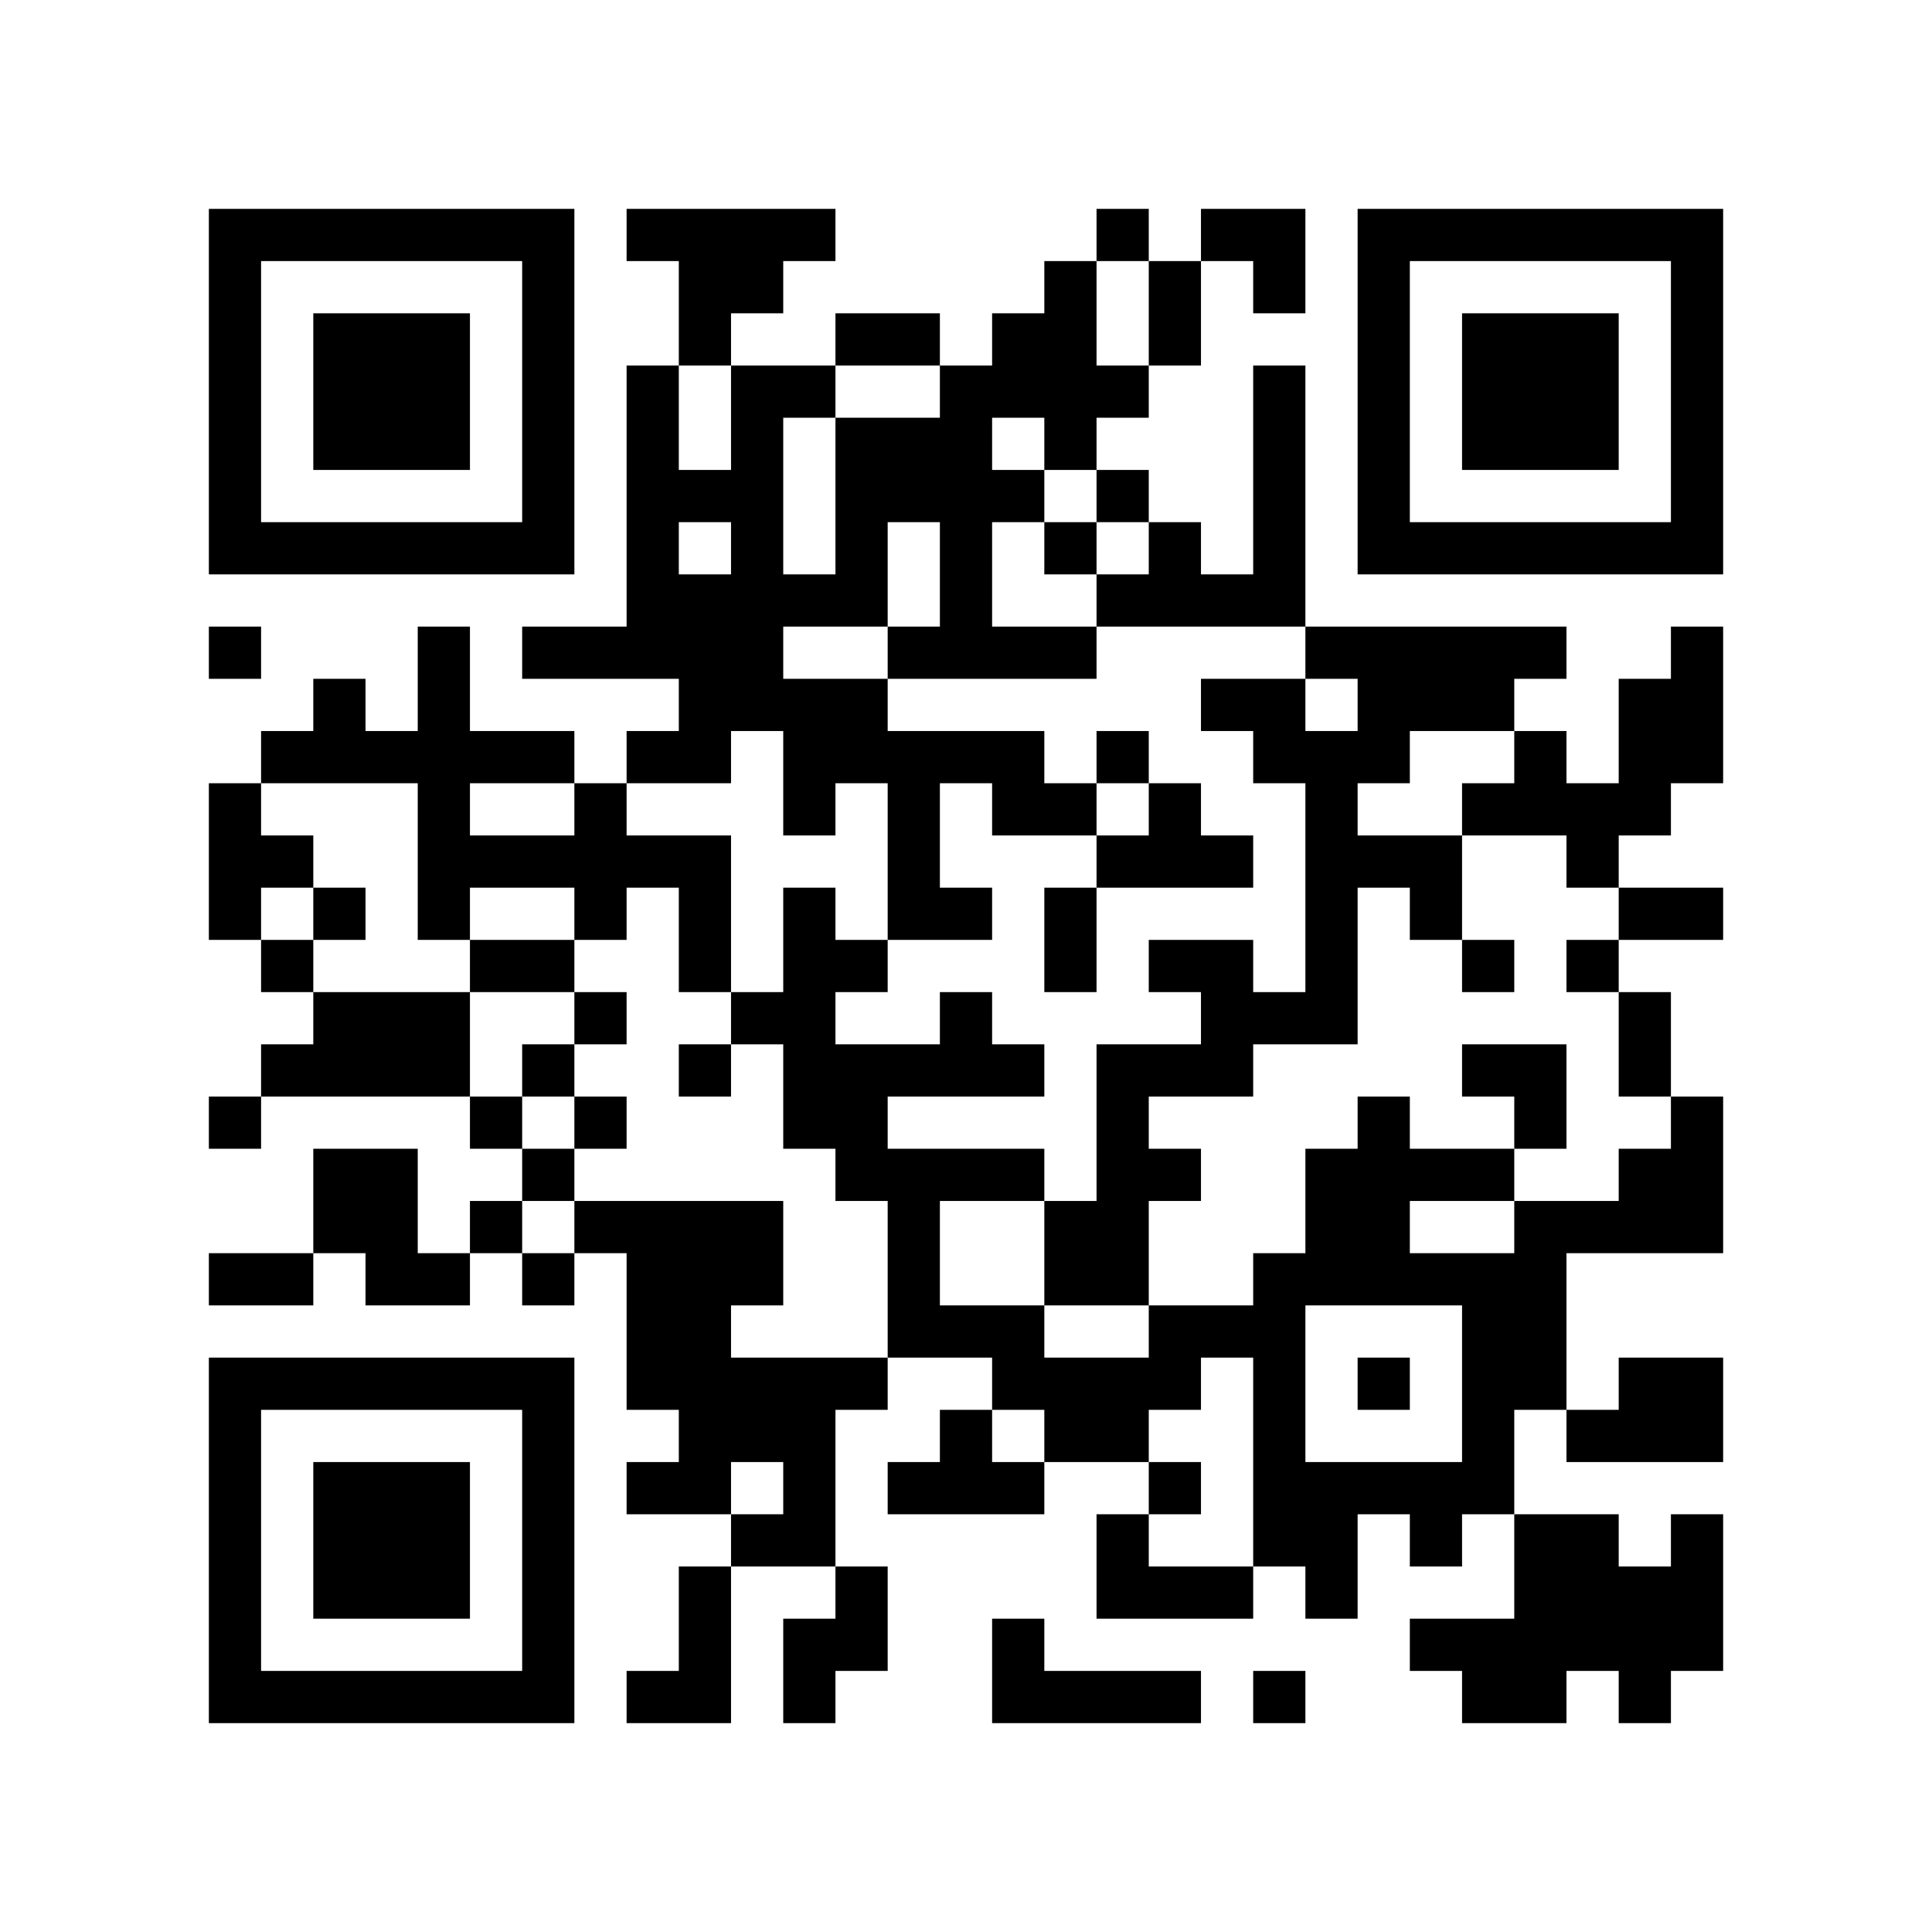
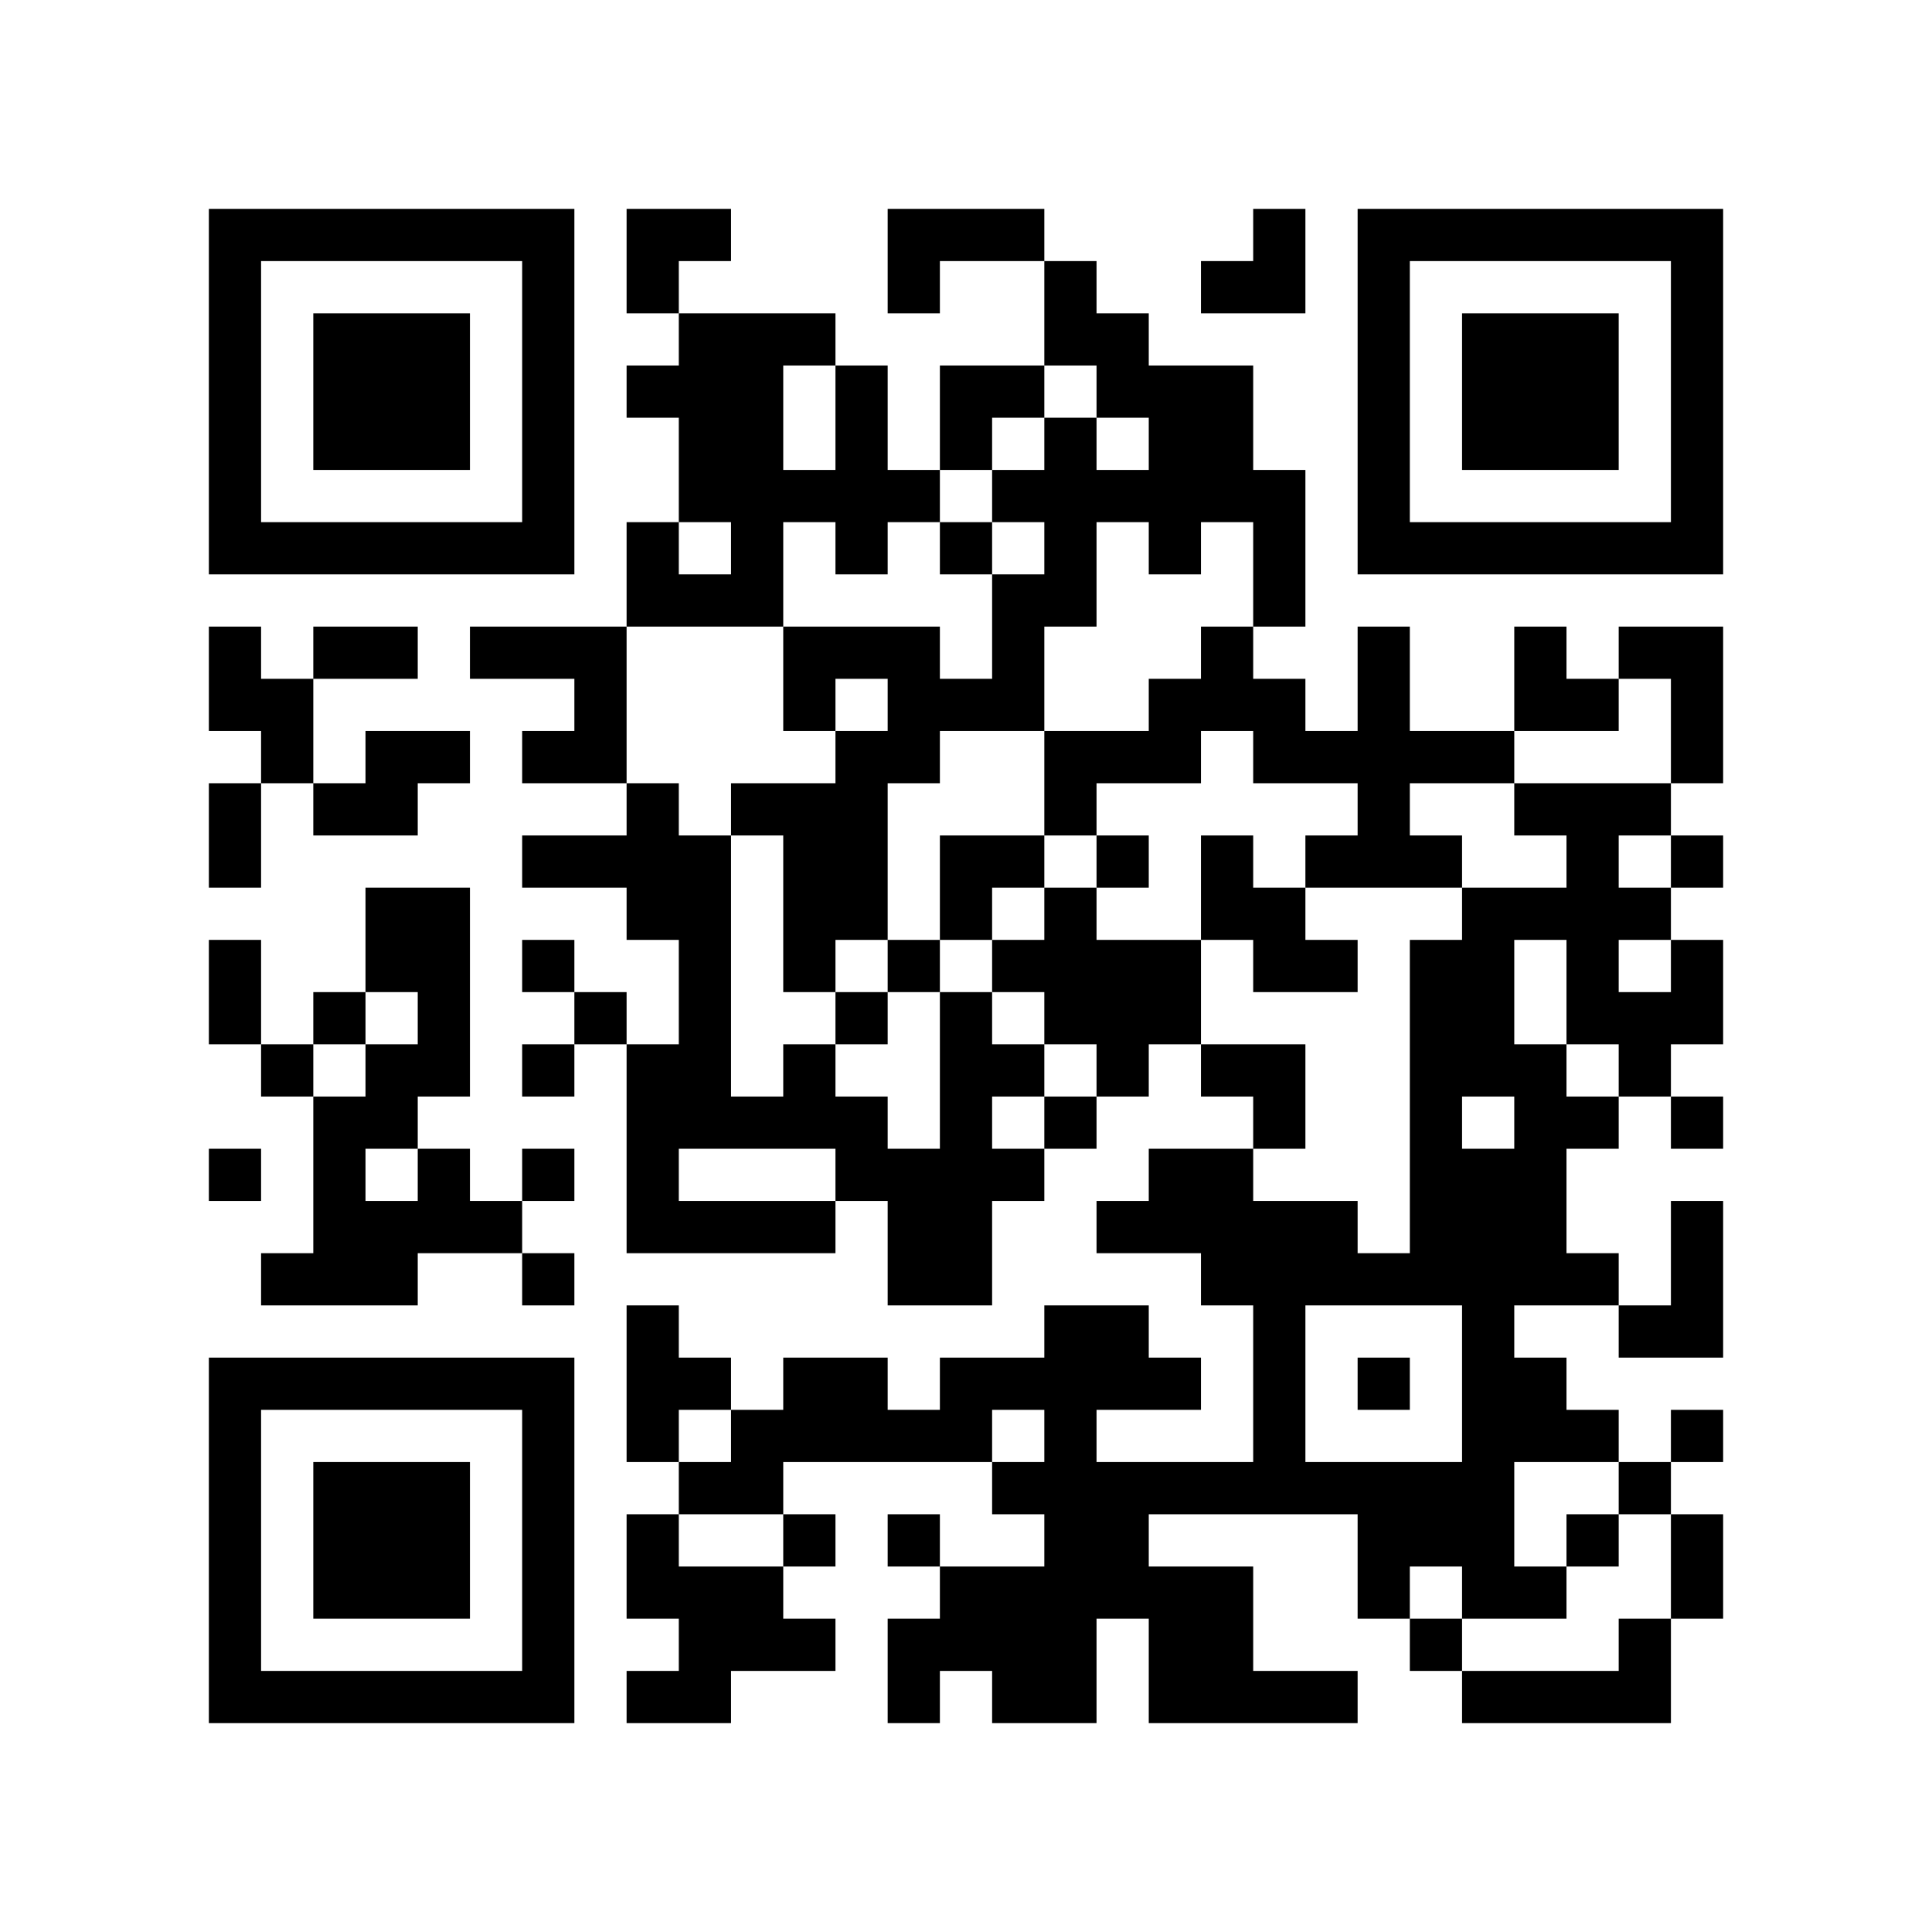
<svg xmlns="http://www.w3.org/2000/svg" width="37mm" height="37mm" version="1.1" viewBox="0 0 37 37">
  <rect fill="white" x="0" y="0" width="100%" height="100%" />
-   <path style="fill:#000000;fill-opacity:1;fill-rule:nonzero;stroke:none" d="M 24 29 L 24 30 L 25 30 L 25 29 z M 10 32 L 10 33 L 11 33 L 11 32 z M 21 24 L 21 25 L 22 25 L 22 24 z M 26 23 L 26 24 L 27 24 L 27 23 z M 24 11 L 24 12 L 25 12 L 25 11 z M 12 9 L 12 10 L 13 10 L 13 9 z M 13 4 L 13 5 L 14 5 L 14 4 z M 14 11 L 14 12 L 15 12 L 15 11 z M 15 26 L 15 27 L 16 27 L 16 26 z M 4 21 L 4 22 L 5 22 L 5 21 z M 28 18 L 28 19 L 29 19 L 29 18 z M 16 21 L 16 22 L 17 22 L 17 21 z M 5 32 L 5 33 L 6 33 L 6 32 z M 17 24 L 17 25 L 18 25 L 18 24 z M 30 16 L 30 17 L 31 17 L 31 16 z M 7 6 L 7 7 L 8 7 L 8 6 z M 32 14 L 32 15 L 33 15 L 33 14 z M 10 27 L 10 28 L 11 28 L 11 27 z M 25 19 L 25 20 L 26 20 L 26 19 z M 12 16 L 12 17 L 13 17 L 13 16 z M 26 16 L 26 17 L 27 17 L 27 16 z M 13 13 L 13 14 L 14 14 L 14 13 z M 27 13 L 27 14 L 28 14 L 28 13 z M 15 19 L 15 20 L 16 20 L 16 19 z M 13 23 L 13 24 L 14 24 L 14 23 z M 28 25 L 28 26 L 29 26 L 29 25 z M 18 12 L 18 13 L 19 13 L 19 12 z M 29 20 L 29 21 L 30 21 L 30 20 z M 17 17 L 17 18 L 18 18 L 18 17 z M 6 22 L 6 23 L 7 23 L 7 22 z M 30 27 L 30 28 L 31 28 L 31 27 z M 31 10 L 31 11 L 32 11 L 32 10 z M 8 16 L 8 17 L 9 17 L 9 16 z M 32 5 L 32 6 L 33 6 L 33 5 z M 10 18 L 10 19 L 11 19 L 11 18 z M 11 19 L 11 20 L 12 20 L 12 19 z M 24 25 L 24 26 L 25 26 L 25 25 z M 25 12 L 25 13 L 26 13 L 26 12 z M 27 10 L 27 11 L 28 11 L 28 10 z M 14 13 L 14 14 L 15 14 L 15 13 z M 13 24 L 13 25 L 14 25 L 14 24 z M 28 32 L 28 33 L 29 33 L 29 32 z M 16 11 L 16 12 L 17 12 L 17 11 z M 14 23 L 14 24 L 15 24 L 15 23 z M 29 29 L 29 30 L 30 30 L 30 29 z M 19 14 L 19 15 L 20 15 L 20 14 z M 4 9 L 4 10 L 5 10 L 5 9 z M 28 6 L 28 7 L 29 7 L 29 6 z M 5 4 L 5 5 L 6 5 L 6 4 z M 29 7 L 29 8 L 30 8 L 30 7 z M 8 15 L 8 16 L 9 16 L 9 15 z M 9 14 L 9 15 L 10 15 L 10 14 z M 7 26 L 7 27 L 8 27 L 8 26 z M 10 5 L 10 6 L 11 6 L 11 5 z M 24 32 L 24 33 L 25 33 L 25 32 z M 20 24 L 20 25 L 21 25 L 21 24 z M 10 31 L 10 32 L 11 32 L 11 31 z M 21 21 L 21 22 L 22 22 L 22 21 z M 22 26 L 22 27 L 23 27 L 23 26 z M 12 4 L 12 5 L 13 5 L 13 4 z M 30 29 L 30 30 L 31 30 L 31 29 z M 4 32 L 4 33 L 5 33 L 5 32 z M 28 13 L 28 14 L 29 14 L 29 13 z M 29 8 L 29 9 L 30 9 L 30 8 z M 32 27 L 32 28 L 33 28 L 33 27 z M 30 7 L 30 8 L 31 8 L 31 7 z M 31 14 L 31 15 L 32 15 L 32 14 z M 8 28 L 8 29 L 9 29 L 9 28 z M 32 17 L 32 18 L 33 18 L 33 17 z M 20 15 L 20 16 L 21 16 L 21 15 z M 10 22 L 10 23 L 11 23 L 11 22 z M 25 30 L 25 31 L 26 31 L 26 30 z M 21 14 L 21 15 L 22 15 L 22 14 z M 26 21 L 26 22 L 27 22 L 27 21 z M 24 5 L 24 6 L 25 6 L 25 5 z M 27 24 L 27 25 L 28 25 L 28 24 z M 12 11 L 12 12 L 13 12 L 13 11 z M 14 9 L 14 10 L 15 10 L 15 9 z M 19 28 L 19 29 L 20 29 L 20 28 z M 28 20 L 28 21 L 29 21 L 29 20 z M 18 11 L 18 12 L 19 12 L 19 11 z M 17 22 L 17 23 L 18 23 L 18 22 z M 6 29 L 6 30 L 7 30 L 7 29 z M 7 8 L 7 9 L 8 9 L 8 8 z M 32 8 L 32 9 L 33 9 L 33 8 z M 9 10 L 9 11 L 10 11 L 10 10 z M 20 6 L 20 7 L 21 7 L 21 6 z M 23 19 L 23 20 L 24 20 L 24 19 z M 21 7 L 21 8 L 22 8 L 22 7 z M 25 17 L 25 18 L 26 18 L 26 17 z M 26 6 L 26 7 L 27 7 L 27 6 z M 12 24 L 12 25 L 13 25 L 13 24 z M 28 27 L 28 28 L 29 28 L 29 27 z M 16 14 L 16 15 L 17 15 L 17 14 z M 14 26 L 14 27 L 15 27 L 15 26 z M 29 26 L 29 27 L 30 27 L 30 26 z M 17 15 L 17 16 L 18 16 L 18 15 z M 6 20 L 6 21 L 7 21 L 7 20 z M 4 4 L 4 5 L 5 5 L 5 4 z M 32 7 L 32 8 L 33 8 L 33 7 z M 6 14 L 6 15 L 7 15 L 7 14 z M 7 23 L 7 24 L 8 24 L 8 23 z M 10 16 L 10 17 L 11 17 L 11 16 z M 8 24 L 8 25 L 9 25 L 9 24 z M 24 27 L 24 28 L 25 28 L 25 27 z M 26 9 L 26 10 L 27 10 L 27 9 z M 27 4 L 27 5 L 28 5 L 28 4 z M 13 30 L 13 31 L 14 31 L 14 30 z M 17 8 L 17 9 L 18 9 L 18 8 z M 15 32 L 15 33 L 16 33 L 16 32 z M 28 8 L 28 9 L 29 9 L 29 8 z M 5 10 L 5 11 L 6 11 L 6 10 z M 32 30 L 32 31 L 33 31 L 33 30 z M 30 10 L 30 11 L 31 11 L 31 10 z M 7 28 L 7 29 L 8 29 L 8 28 z M 20 26 L 20 27 L 21 27 L 21 26 z M 10 29 L 10 30 L 11 30 L 11 29 z M 21 27 L 21 28 L 22 28 L 22 27 z M 24 8 L 24 9 L 25 9 L 25 8 z M 27 29 L 27 30 L 28 30 L 28 29 z M 18 28 L 18 29 L 19 29 L 19 28 z M 28 15 L 28 16 L 29 16 L 29 15 z M 16 26 L 16 27 L 17 27 L 17 26 z M 31 26 L 31 27 L 32 27 L 32 26 z M 29 14 L 29 15 L 30 15 L 30 14 z M 32 21 L 32 22 L 33 22 L 33 21 z M 6 32 L 6 33 L 7 33 L 7 32 z M 8 30 L 8 31 L 9 31 L 9 30 z M 20 17 L 20 18 L 21 18 L 21 17 z M 10 20 L 10 21 L 11 21 L 11 20 z M 25 28 L 25 29 L 26 29 L 26 28 z M 24 7 L 24 8 L 25 8 L 25 7 z M 26 13 L 26 14 L 27 14 L 27 13 z M 27 16 L 27 17 L 28 17 L 28 16 z M 14 7 L 14 8 L 15 8 L 15 7 z M 15 14 L 15 15 L 16 15 L 16 14 z M 28 22 L 28 23 L 29 23 L 29 22 z M 18 9 L 18 10 L 19 10 L 19 9 z M 5 20 L 5 21 L 6 21 L 6 20 z M 29 23 L 29 24 L 30 24 L 30 23 z M 17 20 L 17 21 L 18 21 L 18 20 z M 4 15 L 4 16 L 5 16 L 5 15 z M 7 10 L 7 11 L 8 11 L 8 10 z M 5 14 L 5 15 L 6 15 L 6 14 z M 32 10 L 32 11 L 33 11 L 33 10 z M 20 8 L 20 9 L 21 9 L 21 8 z M 24 14 L 24 15 L 25 15 L 25 14 z M 22 10 L 22 11 L 23 11 L 23 10 z M 25 15 L 25 16 L 26 16 L 26 15 z M 26 4 L 26 5 L 27 5 L 27 4 z M 13 17 L 13 18 L 14 18 L 14 17 z M 12 26 L 12 27 L 13 27 L 13 26 z M 15 7 L 15 8 L 16 8 L 16 7 z M 13 27 L 13 28 L 14 28 L 14 27 z M 16 8 L 16 9 L 17 9 L 17 8 z M 14 24 L 14 25 L 15 25 L 15 24 z M 29 24 L 29 25 L 30 25 L 30 24 z M 15 29 L 15 30 L 16 30 L 16 29 z M 30 23 L 30 24 L 31 24 L 31 23 z M 4 6 L 4 7 L 5 7 L 5 6 z M 7 19 L 7 20 L 8 20 L 8 19 z M 31 30 L 31 31 L 32 31 L 32 30 z M 8 12 L 8 13 L 9 13 L 9 12 z M 10 6 L 10 7 L 11 7 L 11 6 z M 8 26 L 8 27 L 9 27 L 9 26 z M 11 15 L 11 16 L 12 16 L 12 15 z M 22 5 L 22 6 L 23 6 L 23 5 z M 25 24 L 25 25 L 26 25 L 26 24 z M 21 32 L 21 33 L 22 33 L 22 32 z M 13 28 L 13 29 L 14 29 L 14 28 z M 18 27 L 18 28 L 19 28 L 19 27 z M 19 26 L 19 27 L 20 27 L 20 26 z M 17 6 L 17 7 L 18 7 L 18 6 z M 30 30 L 30 31 L 31 31 L 31 30 z M 4 29 L 4 30 L 5 30 L 5 29 z M 28 10 L 28 11 L 29 11 L 29 10 z M 31 23 L 31 24 L 32 24 L 32 23 z M 6 7 L 6 8 L 7 8 L 7 7 z M 30 8 L 30 9 L 31 9 L 31 8 z M 7 30 L 7 31 L 8 31 L 8 30 z M 31 13 L 31 14 L 32 14 L 32 13 z M 10 9 L 10 10 L 11 10 L 11 9 z M 24 28 L 24 29 L 25 29 L 25 28 z M 20 12 L 20 13 L 21 13 L 21 12 z M 26 22 L 26 23 L 27 23 L 27 22 z M 24 10 L 24 11 L 25 11 L 25 10 z M 22 22 L 22 23 L 23 23 L 23 22 z M 27 31 L 27 32 L 28 32 L 28 31 z M 12 8 L 12 9 L 13 9 L 13 8 z M 13 5 L 13 6 L 14 6 L 14 5 z M 14 10 L 14 11 L 15 11 L 15 10 z M 15 27 L 15 28 L 16 28 L 16 27 z M 16 20 L 16 21 L 17 21 L 17 20 z M 29 12 L 29 13 L 30 13 L 30 12 z M 19 9 L 19 10 L 20 10 L 20 9 z M 17 25 L 17 26 L 18 26 L 18 25 z M 32 23 L 32 24 L 33 24 L 33 23 z M 6 30 L 6 31 L 7 31 L 7 30 z M 7 7 L 7 8 L 8 8 L 8 7 z M 8 8 L 8 9 L 9 9 L 9 8 z M 32 13 L 32 14 L 33 14 L 33 13 z M 10 26 L 10 27 L 11 27 L 11 26 z M 13 14 L 13 15 L 14 15 L 14 14 z M 14 5 L 14 6 L 15 6 L 15 5 z M 4 27 L 4 28 L 5 28 L 5 27 z M 28 24 L 28 25 L 29 25 L 29 24 z M 5 26 L 5 27 L 6 27 L 6 26 z M 29 21 L 29 22 L 30 22 L 30 21 z M 19 6 L 19 7 L 20 7 L 20 6 z M 4 17 L 4 18 L 5 18 L 5 17 z M 8 7 L 8 8 L 9 8 L 9 7 z M 32 4 L 32 5 L 33 5 L 33 4 z M 6 19 L 6 20 L 7 20 L 7 19 z M 20 10 L 20 11 L 21 11 L 21 10 z M 21 11 L 21 12 L 22 12 L 22 11 z M 11 16 L 11 17 L 12 17 L 12 16 z M 24 24 L 24 25 L 25 25 L 25 24 z M 20 32 L 20 33 L 21 33 L 21 32 z M 21 29 L 21 30 L 22 30 L 22 29 z M 26 10 L 26 11 L 27 11 L 27 10 z M 14 12 L 14 13 L 15 13 L 15 12 z M 12 28 L 12 29 L 13 29 L 13 28 z M 13 25 L 13 26 L 14 26 L 14 25 z M 28 31 L 28 32 L 29 32 L 29 31 z M 18 22 L 18 23 L 19 23 L 19 22 z M 16 10 L 16 11 L 17 11 L 17 10 z M 29 30 L 29 31 L 30 31 L 30 30 z M 19 15 L 19 16 L 20 16 L 20 15 z M 15 31 L 15 32 L 16 32 L 16 31 z M 4 8 L 4 9 L 5 9 L 5 8 z M 31 32 L 31 33 L 32 33 L 32 32 z M 8 14 L 8 15 L 9 15 L 9 14 z M 6 10 L 6 11 L 7 11 L 7 10 z M 10 4 L 10 5 L 11 5 L 11 4 z M 8 20 L 8 21 L 9 21 L 9 20 z M 20 23 L 20 24 L 21 24 L 21 23 z M 10 30 L 10 31 L 11 31 L 11 30 z M 25 22 L 25 23 L 26 23 L 26 22 z M 21 22 L 21 23 L 22 23 L 22 22 z M 18 25 L 18 26 L 19 26 L 19 25 z M 19 20 L 19 21 L 20 21 L 20 20 z M 15 20 L 15 21 L 16 21 L 16 20 z M 4 31 L 4 32 L 5 32 L 5 31 z M 28 12 L 28 13 L 29 13 L 29 12 z M 16 31 L 16 32 L 17 32 L 17 31 z M 32 26 L 32 27 L 33 27 L 33 26 z M 30 6 L 30 7 L 31 7 L 31 6 z M 7 32 L 7 33 L 8 33 L 8 32 z M 31 15 L 31 16 L 32 16 L 32 15 z M 23 11 L 23 12 L 24 12 L 24 11 z M 24 4 L 24 5 L 25 5 L 25 4 z M 22 20 L 22 21 L 23 21 L 23 20 z M 12 10 L 12 11 L 13 11 L 13 10 z M 26 14 L 26 15 L 27 15 L 27 14 z M 13 11 L 13 12 L 14 12 L 14 11 z M 14 8 L 14 9 L 15 9 L 15 8 z M 15 13 L 15 14 L 16 14 L 16 13 z M 18 10 L 18 11 L 19 11 L 19 10 z M 16 22 L 16 23 L 17 23 L 17 22 z M 17 23 L 17 24 L 18 24 L 18 23 z M 6 28 L 6 29 L 7 29 L 7 28 z M 4 12 L 4 13 L 5 13 L 5 12 z M 31 4 L 31 5 L 32 5 L 32 4 z M 8 10 L 8 11 L 9 11 L 9 10 z M 20 5 L 20 6 L 21 6 L 21 5 z M 10 24 L 10 25 L 11 25 L 11 24 z M 23 16 L 23 17 L 24 17 L 24 16 z M 21 16 L 21 17 L 22 17 L 22 16 z M 11 21 L 11 22 L 12 22 L 12 21 z M 24 19 L 24 20 L 25 20 L 25 19 z M 22 15 L 22 16 L 23 16 L 23 15 z M 27 22 L 27 23 L 28 23 L 28 22 z M 25 18 L 25 19 L 26 19 L 26 18 z M 13 12 L 13 13 L 14 13 L 14 12 z M 27 12 L 27 13 L 28 13 L 28 12 z M 14 19 L 14 20 L 15 20 L 15 19 z M 12 23 L 12 24 L 13 24 L 13 23 z M 15 18 L 15 19 L 16 19 L 16 18 z M 28 26 L 28 27 L 29 27 L 29 26 z M 16 13 L 16 14 L 17 14 L 17 13 z M 5 24 L 5 25 L 6 25 L 6 24 z M 17 16 L 17 17 L 18 17 L 18 16 z M 6 23 L 6 24 L 7 24 L 7 23 z M 7 14 L 7 15 L 8 15 L 8 14 z M 5 18 L 5 19 L 6 19 L 6 18 z M 8 17 L 8 18 L 9 18 L 9 17 z M 32 6 L 32 7 L 33 7 L 33 6 z M 6 17 L 6 18 L 7 18 L 7 17 z M 9 4 L 9 5 L 10 5 L 10 4 z M 7 20 L 7 21 L 8 21 L 8 20 z M 23 25 L 23 26 L 24 26 L 24 25 z M 21 9 L 21 10 L 22 10 L 22 9 z M 24 26 L 24 27 L 25 27 L 25 26 z M 22 6 L 22 7 L 23 7 L 23 6 z M 26 8 L 26 9 L 27 9 L 27 8 z M 22 32 L 22 33 L 23 33 L 23 32 z M 15 11 L 15 12 L 16 12 L 16 11 z M 13 31 L 13 32 L 14 32 L 14 31 z M 18 20 L 18 21 L 19 21 L 19 20 z M 19 25 L 19 26 L 20 26 L 20 25 z M 17 9 L 17 10 L 18 10 L 18 9 z M 4 10 L 4 11 L 5 11 L 5 10 z M 28 7 L 28 8 L 29 8 L 29 7 z M 29 6 L 29 7 L 30 7 L 30 6 z M 32 29 L 32 30 L 33 30 L 33 29 z M 6 8 L 6 9 L 7 9 L 7 8 z M 7 29 L 7 30 L 8 30 L 8 29 z M 10 10 L 10 11 L 11 11 L 11 10 z M 23 30 L 23 31 L 24 31 L 24 30 z M 9 23 L 9 24 L 10 24 L 10 23 z M 10 28 L 10 29 L 11 29 L 11 28 z M 23 4 L 23 5 L 24 5 L 24 4 z M 21 20 L 21 21 L 22 21 L 22 20 z M 13 32 L 13 33 L 14 33 L 14 32 z M 19 22 L 19 23 L 20 23 L 20 22 z M 31 27 L 31 28 L 32 28 L 32 27 z M 29 15 L 29 16 L 30 16 L 30 15 z M 17 28 L 17 29 L 18 29 L 18 28 z M 30 4 L 30 5 L 31 5 L 31 4 z M 31 17 L 31 18 L 32 18 L 32 17 z M 8 29 L 8 30 L 9 30 L 9 29 z M 9 32 L 9 33 L 10 33 L 10 32 z M 25 29 L 25 30 L 26 30 L 26 29 z M 23 13 L 23 14 L 24 14 L 24 13 z M 26 26 L 26 27 L 27 27 L 27 26 z M 22 18 L 22 19 L 23 19 L 23 18 z M 12 12 L 12 13 L 13 13 L 13 12 z M 26 12 L 26 13 L 27 13 L 27 12 z M 13 9 L 13 10 L 14 10 L 14 9 z M 27 17 L 27 18 L 28 18 L 28 17 z M 19 31 L 19 32 L 20 32 L 20 31 z M 15 15 L 15 16 L 16 16 L 16 15 z M 4 24 L 4 25 L 5 25 L 5 24 z M 18 8 L 18 9 L 19 9 L 19 8 z M 6 26 L 6 27 L 7 27 L 7 26 z M 30 15 L 30 16 L 31 16 L 31 15 z M 8 4 L 8 5 L 9 5 L 9 4 z M 32 9 L 32 10 L 33 10 L 33 9 z M 20 7 L 20 8 L 21 8 L 21 7 z M 10 14 L 10 15 L 11 15 L 11 14 z M 23 18 L 23 19 L 24 19 L 24 18 z M 11 23 L 11 24 L 12 24 L 12 23 z M 24 13 L 24 14 L 25 14 L 25 13 z M 25 16 L 25 17 L 26 17 L 26 16 z M 26 7 L 26 8 L 27 8 L 27 7 z M 13 18 L 13 19 L 14 19 L 14 18 z M 12 25 L 12 26 L 13 26 L 13 25 z M 15 4 L 15 5 L 16 5 L 16 4 z M 13 20 L 13 21 L 14 21 L 14 20 z M 28 28 L 28 29 L 29 29 L 29 28 z M 18 19 L 18 20 L 19 20 L 19 19 z M 14 27 L 14 28 L 15 28 L 15 27 z M 29 25 L 29 26 L 30 26 L 30 25 z M 17 14 L 17 15 L 18 15 L 18 14 z M 4 5 L 4 6 L 5 6 L 5 5 z M 31 31 L 31 32 L 32 32 L 32 31 z M 5 16 L 5 17 L 6 17 L 6 16 z M 8 19 L 8 20 L 9 20 L 9 19 z M 9 18 L 9 19 L 10 19 L 10 18 z M 7 22 L 7 23 L 8 23 L 8 22 z M 11 12 L 11 13 L 12 13 L 12 12 z M 22 30 L 22 31 L 23 31 L 23 30 z M 12 32 L 12 33 L 13 33 L 13 32 z M 16 6 L 16 7 L 17 7 L 17 6 z M 4 28 L 4 29 L 5 29 L 5 28 z M 31 20 L 31 21 L 32 21 L 32 20 z M 29 4 L 29 5 L 30 5 L 30 4 z M 32 31 L 32 32 L 33 32 L 33 31 z M 6 6 L 6 7 L 7 7 L 7 6 z M 10 8 L 10 9 L 11 9 L 11 8 z M 8 32 L 8 33 L 9 33 L 9 32 z M 9 21 L 9 22 L 10 22 L 10 21 z M 20 27 L 20 28 L 21 28 L 21 27 z M 21 26 L 21 27 L 22 27 L 22 26 z M 24 9 L 24 10 L 25 10 L 25 9 z M 22 25 L 22 26 L 23 26 L 23 25 z M 27 28 L 27 29 L 28 29 L 28 28 z M 12 7 L 12 8 L 13 8 L 13 7 z M 13 6 L 13 7 L 14 7 L 14 6 z M 14 29 L 14 30 L 15 30 L 15 29 z M 19 32 L 19 33 L 20 33 L 20 32 z M 18 7 L 18 8 L 19 8 L 19 7 z M 32 22 L 32 23 L 33 23 L 33 22 z M 30 18 L 30 19 L 31 19 L 31 18 z M 7 4 L 7 5 L 8 5 L 8 4 z M 31 19 L 31 20 L 32 20 L 32 19 z M 32 12 L 32 13 L 33 13 L 33 12 z M 20 18 L 20 19 L 21 19 L 21 18 z M 26 24 L 26 25 L 27 25 L 27 24 z M 22 16 L 22 17 L 23 17 L 23 16 z M 12 14 L 12 15 L 13 15 L 13 14 z M 14 4 L 14 5 L 15 5 L 15 4 z M 15 17 L 15 18 L 16 18 L 16 17 z M 4 26 L 4 27 L 5 27 L 5 26 z M 18 14 L 18 15 L 19 15 L 19 14 z M 16 18 L 16 19 L 17 19 L 17 18 z M 19 7 L 19 8 L 20 8 L 20 7 z M 4 16 L 4 17 L 5 17 L 5 16 z M 8 6 L 8 7 L 9 7 L 9 6 z M 10 12 L 10 13 L 11 13 L 11 12 z M 23 20 L 23 21 L 24 21 L 24 20 z M 21 4 L 21 5 L 22 5 L 22 4 z M 11 17 L 11 18 L 12 18 L 12 17 z M 22 11 L 22 12 L 23 12 L 23 11 z M 25 14 L 25 15 L 26 15 L 26 14 z M 21 30 L 21 31 L 22 31 L 22 30 z M 26 5 L 26 6 L 27 6 L 27 5 z M 13 16 L 13 17 L 14 17 L 14 16 z M 13 26 L 13 27 L 14 27 L 14 26 z M 18 17 L 18 18 L 19 18 L 19 17 z M 16 9 L 16 10 L 17 10 L 17 9 z M 29 31 L 29 32 L 30 32 L 30 31 z M 19 12 L 19 13 L 20 13 L 20 12 z M 17 12 L 17 13 L 18 13 L 18 12 z M 15 28 L 15 29 L 16 29 L 16 28 z M 4 7 L 4 8 L 5 8 L 5 7 z M 28 4 L 28 5 L 29 5 L 29 4 z M 8 13 L 8 14 L 9 14 L 9 13 z M 6 13 L 6 14 L 7 14 L 7 13 z M 9 16 L 9 17 L 10 17 L 10 16 z M 7 24 L 7 25 L 8 25 L 8 24 z M 10 7 L 10 8 L 11 8 L 11 7 z M 9 26 L 9 27 L 10 27 L 10 26 z M 25 23 L 25 24 L 26 24 L 26 23 z M 21 23 L 21 24 L 22 24 L 22 23 z M 26 28 L 26 29 L 27 29 L 27 28 z M 22 28 L 22 29 L 23 29 L 23 28 z M 29 32 L 29 33 L 30 33 L 30 32 z M 15 21 L 15 22 L 16 22 L 16 21 z M 30 31 L 30 32 L 31 32 L 31 31 z M 4 30 L 4 31 L 5 31 L 5 30 z M 16 30 L 16 31 L 17 31 L 17 30 z M 31 22 L 31 23 L 32 23 L 32 22 z M 29 10 L 29 11 L 30 11 L 30 10 z M 6 4 L 6 5 L 7 5 L 7 4 z" id="qr-path" />
+   <path style="fill:#000000;fill-opacity:1;fill-rule:nonzero;stroke:none" d="M 10 32 L 10 33 L 11 33 L 11 32 z M 25 32 L 25 33 L 26 33 L 26 32 z M 23 8 L 23 9 L 24 9 L 24 8 z M 24 11 L 24 12 L 25 12 L 25 11 z M 22 23 L 22 24 L 23 24 L 23 23 z M 13 4 L 13 5 L 14 5 L 14 4 z M 14 11 L 14 12 L 15 12 L 15 11 z M 15 26 L 15 27 L 16 27 L 16 26 z M 28 18 L 28 19 L 29 19 L 29 18 z M 16 21 L 16 22 L 17 22 L 17 21 z M 5 32 L 5 33 L 6 33 L 6 32 z M 17 24 L 17 25 L 18 25 L 18 24 z M 30 16 L 30 17 L 31 17 L 31 16 z M 7 6 L 7 7 L 8 7 L 8 6 z M 32 14 L 32 15 L 33 15 L 33 14 z M 10 27 L 10 28 L 11 28 L 11 27 z M 23 17 L 23 18 L 24 18 L 24 17 z M 24 18 L 24 19 L 25 19 L 25 18 z M 22 14 L 22 15 L 23 15 L 23 14 z M 27 23 L 27 24 L 28 24 L 28 23 z M 12 16 L 12 17 L 13 17 L 13 16 z M 26 16 L 26 17 L 27 17 L 27 16 z M 12 22 L 12 23 L 13 23 L 13 22 z M 13 23 L 13 24 L 14 24 L 14 23 z M 28 25 L 28 26 L 29 26 L 29 25 z M 16 12 L 16 13 L 17 13 L 17 12 z M 29 20 L 29 21 L 30 21 L 30 20 z M 6 22 L 6 23 L 7 23 L 7 22 z M 30 27 L 30 28 L 31 28 L 31 27 z M 4 18 L 4 19 L 5 19 L 5 18 z M 7 15 L 7 16 L 8 16 L 8 15 z M 31 10 L 31 11 L 32 11 L 32 10 z M 32 5 L 32 6 L 33 6 L 33 5 z M 7 21 L 7 22 L 8 22 L 8 21 z M 20 11 L 20 12 L 21 12 L 21 11 z M 10 18 L 10 19 L 11 19 L 11 18 z M 23 22 L 23 23 L 24 23 L 24 22 z M 11 19 L 11 20 L 12 20 L 12 19 z M 24 25 L 24 26 L 25 26 L 25 25 z M 22 9 L 22 10 L 23 10 L 23 9 z M 21 28 L 21 29 L 22 29 L 22 28 z M 27 10 L 27 11 L 28 11 L 28 10 z M 12 29 L 12 30 L 13 30 L 13 29 z M 28 32 L 28 33 L 29 33 L 29 32 z M 18 23 L 18 24 L 19 24 L 19 23 z M 14 23 L 14 24 L 15 24 L 15 23 z M 4 9 L 4 10 L 5 10 L 5 9 z M 28 6 L 28 7 L 29 7 L 29 6 z M 5 4 L 5 5 L 6 5 L 6 4 z M 29 7 L 29 8 L 30 8 L 30 7 z M 7 26 L 7 27 L 8 27 L 8 26 z M 10 5 L 10 6 L 11 6 L 11 5 z M 23 31 L 23 32 L 24 32 L 24 31 z M 24 32 L 24 33 L 25 33 L 25 32 z M 10 31 L 10 32 L 11 32 L 11 31 z M 23 5 L 23 6 L 24 6 L 24 5 z M 22 26 L 22 27 L 23 27 L 23 26 z M 12 4 L 12 5 L 13 5 L 13 4 z M 18 30 L 18 31 L 19 31 L 19 30 z M 14 30 L 14 31 L 15 31 L 15 30 z M 15 23 L 15 24 L 16 24 L 16 23 z M 30 29 L 30 30 L 31 30 L 31 29 z M 4 32 L 4 33 L 5 33 L 5 32 z M 29 8 L 29 9 L 30 9 L 30 8 z M 17 29 L 17 30 L 18 30 L 18 29 z M 32 27 L 32 28 L 33 28 L 33 27 z M 30 7 L 30 8 L 31 8 L 31 7 z M 8 28 L 8 29 L 9 29 L 9 28 z M 20 15 L 20 16 L 21 16 L 21 15 z M 10 22 L 10 23 L 11 23 L 11 22 z M 21 14 L 21 15 L 22 15 L 22 14 z M 24 5 L 24 6 L 25 6 L 25 5 z M 27 24 L 27 25 L 28 25 L 28 24 z M 12 11 L 12 12 L 13 12 L 13 11 z M 26 15 L 26 16 L 27 16 L 27 15 z M 14 9 L 14 10 L 15 10 L 15 9 z M 19 28 L 19 29 L 20 29 L 20 28 z M 15 12 L 15 13 L 16 13 L 16 12 z M 28 20 L 28 21 L 29 21 L 29 20 z M 29 17 L 29 18 L 30 18 L 30 17 z M 17 22 L 17 23 L 18 23 L 18 22 z M 6 29 L 6 30 L 7 30 L 7 29 z M 4 13 L 4 14 L 5 14 L 5 13 z M 7 8 L 7 9 L 8 9 L 8 8 z M 32 8 L 32 9 L 33 9 L 33 8 z M 9 10 L 9 11 L 10 11 L 10 10 z M 20 6 L 20 7 L 21 7 L 21 6 z M 21 7 L 21 8 L 22 8 L 22 7 z M 20 28 L 20 29 L 21 29 L 21 28 z M 26 6 L 26 7 L 27 7 L 27 6 z M 13 19 L 13 20 L 14 20 L 14 19 z M 13 21 L 13 22 L 14 22 L 14 21 z M 28 27 L 28 28 L 29 28 L 29 27 z M 16 14 L 16 15 L 17 15 L 17 14 z M 29 26 L 29 27 L 30 27 L 30 26 z M 4 4 L 4 5 L 5 5 L 5 4 z M 7 17 L 7 18 L 8 18 L 8 17 z M 31 28 L 31 29 L 32 29 L 32 28 z M 8 18 L 8 19 L 9 19 L 9 18 z M 32 7 L 32 8 L 33 8 L 33 7 z M 7 23 L 7 24 L 8 24 L 8 23 z M 10 16 L 10 17 L 11 17 L 11 16 z M 23 24 L 23 25 L 24 25 L 24 24 z M 11 13 L 11 14 L 12 14 L 12 13 z M 24 27 L 24 28 L 25 28 L 25 27 z M 22 7 L 22 8 L 23 8 L 23 7 z M 26 9 L 26 10 L 27 10 L 27 9 z M 27 4 L 27 5 L 28 5 L 28 4 z M 13 30 L 13 31 L 14 31 L 14 30 z M 18 21 L 18 22 L 19 22 L 19 21 z M 14 21 L 14 22 L 15 22 L 15 21 z M 30 32 L 30 33 L 31 33 L 31 32 z M 28 8 L 28 9 L 29 9 L 29 8 z M 5 10 L 5 11 L 6 11 L 6 10 z M 32 30 L 32 31 L 33 31 L 33 30 z M 30 10 L 30 11 L 31 11 L 31 10 z M 9 12 L 9 13 L 10 13 L 10 12 z M 7 28 L 7 29 L 8 29 L 8 28 z M 8 23 L 8 24 L 9 24 L 9 23 z M 20 26 L 20 27 L 21 27 L 21 26 z M 10 29 L 10 30 L 11 30 L 11 29 z M 23 7 L 23 8 L 24 8 L 24 7 z M 27 29 L 27 30 L 28 30 L 28 29 z M 13 7 L 13 8 L 14 8 L 14 7 z M 14 28 L 14 29 L 15 29 L 15 28 z M 16 26 L 16 27 L 17 27 L 17 26 z M 17 27 L 17 28 L 18 28 L 18 27 z M 32 21 L 32 22 L 33 22 L 33 21 z M 6 32 L 6 33 L 7 33 L 7 32 z M 8 30 L 8 31 L 9 31 L 9 30 z M 32 19 L 32 20 L 33 20 L 33 19 z M 20 17 L 20 18 L 21 18 L 21 17 z M 10 20 L 10 21 L 11 21 L 11 20 z M 25 28 L 25 29 L 26 29 L 26 28 z M 23 12 L 23 13 L 24 13 L 24 12 z M 22 19 L 22 20 L 23 20 L 23 19 z M 26 13 L 26 14 L 27 14 L 27 13 z M 13 8 L 13 9 L 14 9 L 14 8 z M 27 16 L 27 17 L 28 17 L 28 16 z M 14 7 L 14 8 L 15 8 L 15 7 z M 19 30 L 19 31 L 20 31 L 20 30 z M 28 22 L 28 23 L 29 23 L 29 22 z M 16 17 L 16 18 L 17 18 L 17 17 z M 5 20 L 5 21 L 6 21 L 6 20 z M 29 23 L 29 24 L 30 24 L 30 23 z M 19 4 L 19 5 L 20 5 L 20 4 z M 4 15 L 4 16 L 5 16 L 5 15 z M 7 10 L 7 11 L 8 11 L 8 10 z M 5 14 L 5 15 L 6 15 L 6 14 z M 32 10 L 32 11 L 33 11 L 33 10 z M 20 8 L 20 9 L 21 9 L 21 8 z M 24 14 L 24 15 L 25 15 L 25 14 z M 22 10 L 22 11 L 23 11 L 23 10 z M 20 30 L 20 31 L 21 31 L 21 30 z M 26 4 L 26 5 L 27 5 L 27 4 z M 13 17 L 13 18 L 14 18 L 14 17 z M 12 26 L 12 27 L 13 27 L 13 26 z M 28 29 L 28 30 L 29 30 L 29 29 z M 18 16 L 18 17 L 19 17 L 19 16 z M 16 8 L 16 9 L 17 9 L 17 8 z M 29 24 L 29 25 L 30 25 L 30 24 z M 19 13 L 19 14 L 20 14 L 20 13 z M 17 13 L 17 14 L 18 14 L 18 13 z M 15 29 L 15 30 L 16 30 L 16 29 z M 4 6 L 4 7 L 5 7 L 5 6 z M 6 12 L 6 13 L 7 13 L 7 12 z M 10 6 L 10 7 L 11 7 L 11 6 z M 8 26 L 8 27 L 9 27 L 9 26 z M 24 21 L 24 22 L 25 22 L 25 21 z M 20 21 L 20 22 L 21 22 L 21 21 z M 25 24 L 25 25 L 26 25 L 26 24 z M 22 31 L 22 32 L 23 32 L 23 31 z M 13 28 L 13 29 L 14 29 L 14 28 z M 18 27 L 18 28 L 19 28 L 19 27 z M 16 7 L 16 8 L 17 8 L 17 7 z M 19 26 L 19 27 L 20 27 L 20 26 z M 4 29 L 4 30 L 5 30 L 5 29 z M 28 10 L 28 11 L 29 11 L 29 10 z M 17 32 L 17 33 L 18 33 L 18 32 z M 32 24 L 32 25 L 33 25 L 33 24 z M 6 7 L 6 8 L 7 8 L 7 7 z M 30 8 L 30 9 L 31 9 L 31 8 z M 7 30 L 7 31 L 8 31 L 8 30 z M 10 9 L 10 10 L 11 10 L 11 9 z M 24 28 L 24 29 L 25 29 L 25 28 z M 23 9 L 23 10 L 24 10 L 24 9 z M 21 25 L 21 26 L 22 26 L 22 25 z M 24 10 L 24 11 L 25 11 L 25 10 z M 22 22 L 22 23 L 23 23 L 23 22 z M 27 31 L 27 32 L 28 32 L 28 31 z M 14 10 L 14 11 L 15 11 L 15 10 z M 15 27 L 15 28 L 16 28 L 16 27 z M 28 17 L 28 18 L 29 18 L 29 17 z M 18 4 L 18 5 L 19 5 L 19 4 z M 29 12 L 29 13 L 30 13 L 30 12 z M 19 9 L 19 10 L 20 10 L 20 9 z M 32 23 L 32 24 L 33 24 L 33 23 z M 6 30 L 6 31 L 7 31 L 7 30 z M 30 19 L 30 20 L 31 20 L 31 19 z M 7 7 L 7 8 L 8 8 L 8 7 z M 8 8 L 8 9 L 9 9 L 9 8 z M 32 13 L 32 14 L 33 14 L 33 13 z M 20 19 L 20 20 L 21 20 L 21 19 z M 10 26 L 10 27 L 11 27 L 11 26 z M 21 18 L 21 19 L 22 19 L 22 18 z M 24 17 L 24 18 L 25 18 L 25 17 z M 27 20 L 27 21 L 28 21 L 28 20 z M 12 15 L 12 16 L 13 16 L 13 15 z M 27 18 L 27 19 L 28 19 L 28 18 z M 12 21 L 12 22 L 13 22 L 13 21 z M 15 16 L 15 17 L 16 17 L 16 16 z M 4 27 L 4 28 L 5 28 L 5 27 z M 28 24 L 28 25 L 29 25 L 29 24 z M 16 19 L 16 20 L 17 20 L 17 19 z M 5 26 L 5 27 L 6 27 L 6 26 z M 29 21 L 29 22 L 30 22 L 30 21 z M 17 18 L 17 19 L 18 19 L 18 18 z M 7 12 L 7 13 L 8 13 L 8 12 z M 8 7 L 8 8 L 9 8 L 9 7 z M 32 4 L 32 5 L 33 5 L 33 4 z M 6 19 L 6 20 L 7 20 L 7 19 z M 20 10 L 20 11 L 21 11 L 21 10 z M 23 23 L 23 24 L 24 24 L 24 23 z M 11 16 L 11 17 L 12 17 L 12 16 z M 24 24 L 24 25 L 25 25 L 25 24 z M 22 8 L 22 9 L 23 9 L 23 8 z M 20 32 L 20 33 L 21 33 L 21 32 z M 21 29 L 21 30 L 22 30 L 22 29 z M 26 10 L 26 11 L 27 11 L 27 10 z M 15 9 L 15 10 L 16 10 L 16 9 z M 18 22 L 18 23 L 19 23 L 19 22 z M 16 10 L 16 11 L 17 11 L 17 10 z M 29 30 L 29 31 L 30 31 L 30 30 z M 15 31 L 15 32 L 16 32 L 16 31 z M 30 21 L 30 22 L 31 22 L 31 21 z M 4 8 L 4 9 L 5 9 L 5 8 z M 31 32 L 31 33 L 32 33 L 32 32 z M 8 14 L 8 15 L 9 15 L 9 14 z M 6 10 L 6 11 L 7 11 L 7 10 z M 10 4 L 10 5 L 11 5 L 11 4 z M 8 20 L 8 21 L 9 21 L 9 20 z M 23 28 L 23 29 L 24 29 L 24 28 z M 24 23 L 24 24 L 25 24 L 25 23 z M 10 30 L 10 31 L 11 31 L 11 30 z M 26 29 L 26 30 L 27 30 L 27 29 z M 19 20 L 19 21 L 20 21 L 20 20 z M 17 4 L 17 5 L 18 5 L 18 4 z M 15 20 L 15 21 L 16 21 L 16 20 z M 4 31 L 4 32 L 5 32 L 5 31 z M 31 25 L 31 26 L 32 26 L 32 25 z M 30 6 L 30 7 L 31 7 L 31 6 z M 7 32 L 7 33 L 8 33 L 8 32 z M 31 15 L 31 16 L 32 16 L 32 15 z M 32 16 L 32 17 L 33 17 L 33 16 z M 20 14 L 20 15 L 21 15 L 21 14 z M 24 4 L 24 5 L 25 5 L 25 4 z M 12 10 L 12 11 L 13 11 L 13 10 z M 26 14 L 26 15 L 27 15 L 27 14 z M 13 11 L 13 12 L 14 12 L 14 11 z M 14 8 L 14 9 L 15 9 L 15 8 z M 15 13 L 15 14 L 16 14 L 16 13 z M 4 22 L 4 23 L 5 23 L 5 22 z M 28 19 L 28 20 L 29 20 L 29 19 z M 18 10 L 18 11 L 19 11 L 19 10 z M 16 22 L 16 23 L 17 23 L 17 22 z M 19 11 L 19 12 L 20 12 L 20 11 z M 17 23 L 17 24 L 18 24 L 18 23 z M 6 28 L 6 29 L 7 29 L 7 28 z M 30 17 L 30 18 L 31 18 L 31 17 z M 4 12 L 4 13 L 5 13 L 5 12 z M 31 4 L 31 5 L 32 5 L 32 4 z M 8 10 L 8 11 L 9 11 L 9 10 z M 20 5 L 20 6 L 21 6 L 21 5 z M 10 24 L 10 25 L 11 25 L 11 24 z M 23 16 L 23 17 L 24 17 L 24 16 z M 21 16 L 21 17 L 22 17 L 22 16 z M 27 22 L 27 23 L 28 23 L 28 22 z M 25 18 L 25 19 L 26 19 L 26 18 z M 12 17 L 12 18 L 13 18 L 13 17 z M 12 23 L 12 24 L 13 24 L 13 23 z M 15 18 L 15 19 L 16 19 L 16 18 z M 28 26 L 28 27 L 29 27 L 29 26 z M 18 13 L 18 14 L 19 14 L 19 13 z M 5 24 L 5 25 L 6 25 L 6 24 z M 29 27 L 29 28 L 30 28 L 30 27 z M 19 16 L 19 17 L 20 17 L 20 16 z M 6 23 L 6 24 L 7 24 L 7 23 z M 30 24 L 30 25 L 31 25 L 31 24 z M 4 19 L 4 20 L 5 20 L 5 19 z M 7 14 L 7 15 L 8 15 L 8 14 z M 8 17 L 8 18 L 9 18 L 9 17 z M 32 6 L 32 7 L 33 7 L 33 6 z M 9 4 L 9 5 L 10 5 L 10 4 z M 7 20 L 7 21 L 8 21 L 8 20 z M 21 9 L 21 10 L 22 10 L 22 9 z M 24 26 L 24 27 L 25 27 L 25 26 z M 26 8 L 26 9 L 27 9 L 27 8 z M 22 32 L 22 33 L 23 33 L 23 32 z M 12 30 L 12 31 L 13 31 L 13 30 z M 13 31 L 13 32 L 14 32 L 14 31 z M 18 20 L 18 21 L 19 21 L 19 20 z M 17 9 L 17 10 L 18 10 L 18 9 z M 4 10 L 4 11 L 5 11 L 5 10 z M 28 7 L 28 8 L 29 8 L 29 7 z M 29 6 L 29 7 L 30 7 L 30 6 z M 32 29 L 32 30 L 33 30 L 33 29 z M 6 8 L 6 9 L 7 9 L 7 8 z M 7 29 L 7 30 L 8 30 L 8 29 z M 10 10 L 10 11 L 11 11 L 11 10 z M 8 22 L 8 23 L 9 23 L 9 22 z M 23 30 L 23 31 L 24 31 L 24 30 z M 9 23 L 9 24 L 10 24 L 10 23 z M 20 25 L 20 26 L 21 26 L 21 25 z M 10 28 L 10 29 L 11 29 L 11 28 z M 21 20 L 21 21 L 22 21 L 22 20 z M 12 5 L 12 6 L 13 6 L 13 5 z M 13 32 L 13 33 L 14 33 L 14 32 z M 18 31 L 18 32 L 19 32 L 19 31 z M 14 31 L 14 32 L 15 32 L 15 31 z M 19 22 L 19 23 L 20 23 L 20 22 z M 28 14 L 28 15 L 29 15 L 29 14 z M 29 15 L 29 16 L 30 16 L 30 15 z M 30 4 L 30 5 L 31 5 L 31 4 z M 31 17 L 31 18 L 32 18 L 32 17 z M 8 29 L 8 30 L 9 30 L 9 29 z M 32 18 L 32 19 L 33 19 L 33 18 z M 9 32 L 9 33 L 10 33 L 10 32 z M 23 13 L 23 14 L 24 14 L 24 13 z M 26 26 L 26 27 L 27 27 L 27 26 z M 22 18 L 22 19 L 23 19 L 23 18 z M 26 12 L 26 13 L 27 13 L 27 12 z M 13 9 L 13 10 L 14 10 L 14 9 z M 14 6 L 14 7 L 15 7 L 15 6 z M 19 31 L 19 32 L 20 32 L 20 31 z M 15 15 L 15 16 L 16 16 L 16 15 z M 18 8 L 18 9 L 19 9 L 19 8 z M 16 16 L 16 17 L 17 17 L 17 16 z M 6 26 L 6 27 L 7 27 L 7 26 z M 30 15 L 30 16 L 31 16 L 31 15 z M 8 4 L 8 5 L 9 5 L 9 4 z M 32 9 L 32 10 L 33 10 L 33 9 z M 10 14 L 10 15 L 11 15 L 11 14 z M 21 6 L 21 7 L 22 7 L 22 6 z M 24 13 L 24 14 L 25 14 L 25 13 z M 22 13 L 22 14 L 23 14 L 23 13 z M 20 29 L 20 30 L 21 30 L 21 29 z M 25 16 L 25 17 L 26 17 L 26 16 z M 26 7 L 26 8 L 27 8 L 27 7 z M 13 18 L 13 19 L 14 19 L 14 18 z M 27 14 L 27 15 L 28 15 L 28 14 z M 12 25 L 12 26 L 13 26 L 13 25 z M 13 20 L 13 21 L 14 21 L 14 20 z M 28 28 L 28 29 L 29 29 L 29 28 z M 18 19 L 18 20 L 19 20 L 19 19 z M 16 15 L 16 16 L 17 16 L 17 15 z M 14 27 L 14 28 L 15 28 L 15 27 z M 19 18 L 19 19 L 20 19 L 20 18 z M 17 14 L 17 15 L 18 15 L 18 14 z M 6 21 L 6 22 L 7 22 L 7 21 z M 4 5 L 4 6 L 5 6 L 5 5 z M 31 31 L 31 32 L 32 32 L 32 31 z M 8 19 L 8 20 L 9 20 L 9 19 z M 6 15 L 6 16 L 7 16 L 7 15 z M 11 12 L 11 13 L 12 13 L 12 12 z M 24 20 L 24 21 L 25 21 L 25 20 z M 26 30 L 26 31 L 27 31 L 27 30 z M 22 30 L 22 31 L 23 31 L 23 30 z M 12 32 L 12 33 L 13 33 L 13 32 z M 18 26 L 18 27 L 19 27 L 19 26 z M 4 28 L 4 29 L 5 29 L 5 28 z M 31 20 L 31 21 L 32 21 L 32 20 z M 29 4 L 29 5 L 30 5 L 30 4 z M 6 6 L 6 7 L 7 7 L 7 6 z M 10 8 L 10 9 L 11 9 L 11 8 z M 8 32 L 8 33 L 9 33 L 9 32 z M 23 32 L 23 33 L 24 33 L 24 32 z M 20 27 L 20 28 L 21 28 L 21 27 z M 21 26 L 21 27 L 22 27 L 22 26 z M 24 9 L 24 10 L 25 10 L 25 9 z M 27 28 L 27 29 L 28 29 L 28 28 z M 12 7 L 12 8 L 13 8 L 13 7 z M 13 6 L 13 7 L 14 7 L 14 6 z M 19 32 L 19 33 L 20 33 L 20 32 z M 18 7 L 18 8 L 19 8 L 19 7 z M 16 27 L 16 28 L 17 28 L 17 27 z M 29 13 L 29 14 L 30 14 L 30 13 z M 30 18 L 30 19 L 31 19 L 31 18 z M 7 4 L 7 5 L 8 5 L 8 4 z M 31 19 L 31 20 L 32 20 L 32 19 z M 32 12 L 32 13 L 33 13 L 33 12 z M 20 18 L 20 19 L 21 19 L 21 18 z M 21 19 L 21 20 L 22 20 L 22 19 z M 26 24 L 26 25 L 27 25 L 27 24 z M 27 21 L 27 22 L 28 22 L 28 21 z M 27 19 L 27 20 L 28 20 L 28 19 z M 12 20 L 12 21 L 13 21 L 13 20 z M 15 17 L 15 18 L 16 18 L 16 17 z M 4 26 L 4 27 L 5 27 L 5 26 z M 28 23 L 28 24 L 29 24 L 29 23 z M 29 22 L 29 23 L 30 23 L 30 22 z M 19 7 L 19 8 L 20 8 L 20 7 z M 6 24 L 6 25 L 7 25 L 7 24 z M 30 13 L 30 14 L 31 14 L 31 13 z M 4 16 L 4 17 L 5 17 L 5 16 z M 5 13 L 5 14 L 6 14 L 6 13 z M 8 6 L 8 7 L 9 7 L 9 6 z M 20 9 L 20 10 L 21 10 L 21 9 z M 10 12 L 10 13 L 11 13 L 11 12 z M 23 20 L 23 21 L 24 21 L 24 20 z M 20 31 L 20 32 L 21 32 L 21 31 z M 25 14 L 25 15 L 26 15 L 26 14 z M 21 30 L 21 31 L 22 31 L 22 30 z M 26 5 L 26 6 L 27 6 L 27 5 z M 13 16 L 13 17 L 14 17 L 14 16 z M 14 15 L 14 16 L 15 16 L 15 15 z M 12 27 L 12 28 L 13 28 L 13 27 z M 15 6 L 15 7 L 16 7 L 16 6 z M 13 26 L 13 27 L 14 27 L 14 26 z M 28 30 L 28 31 L 29 31 L 29 30 z M 18 17 L 18 18 L 19 18 L 19 17 z M 16 9 L 16 10 L 17 10 L 17 9 z M 19 12 L 19 13 L 20 13 L 20 12 z M 17 12 L 17 13 L 18 13 L 18 12 z M 4 7 L 4 8 L 5 8 L 5 7 z M 28 4 L 28 5 L 29 5 L 29 4 z M 7 18 L 7 19 L 8 19 L 8 18 z M 7 24 L 7 25 L 8 25 L 8 24 z M 10 7 L 10 8 L 11 8 L 11 7 z M 11 14 L 11 15 L 12 15 L 12 14 z M 9 26 L 9 27 L 10 27 L 10 26 z M 25 23 L 25 24 L 26 24 L 26 23 z M 21 23 L 21 24 L 22 24 L 22 23 z M 26 28 L 26 29 L 27 29 L 27 28 z M 22 28 L 22 29 L 23 29 L 23 28 z M 18 24 L 18 25 L 19 25 L 19 24 z M 29 32 L 29 33 L 30 33 L 30 32 z M 17 5 L 17 6 L 18 6 L 18 5 z M 15 21 L 15 22 L 16 22 L 16 21 z M 4 30 L 4 31 L 5 31 L 5 30 z M 29 10 L 29 11 L 30 11 L 30 10 z M 17 31 L 17 32 L 18 32 L 18 31 z M 32 25 L 32 26 L 33 26 L 33 25 z M 6 4 L 6 5 L 7 5 L 7 4 z M 31 12 L 31 13 L 32 13 L 32 12 z" id="qr-path" />
</svg>
